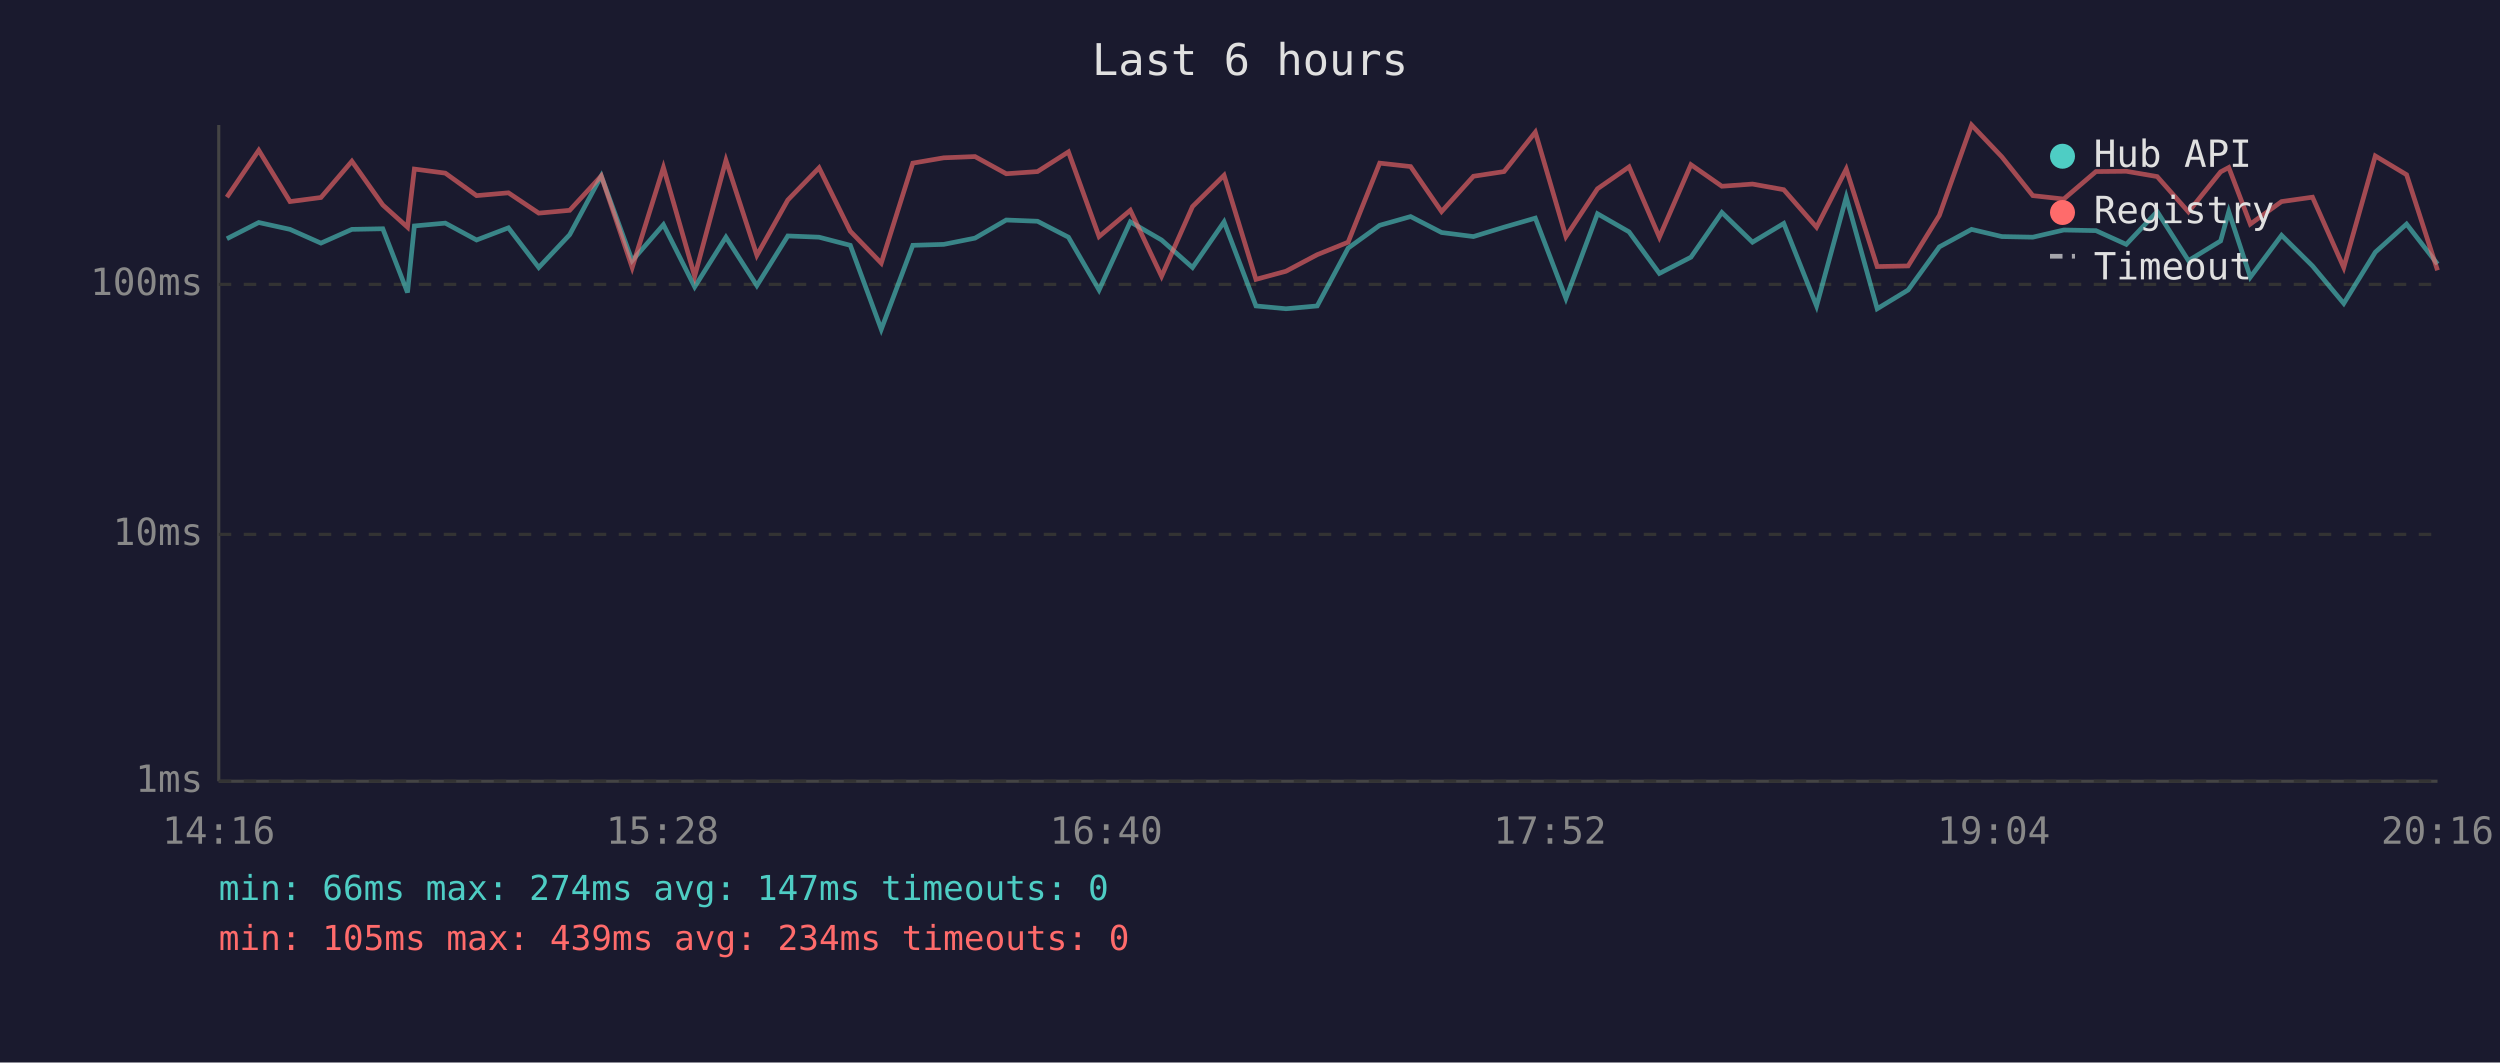
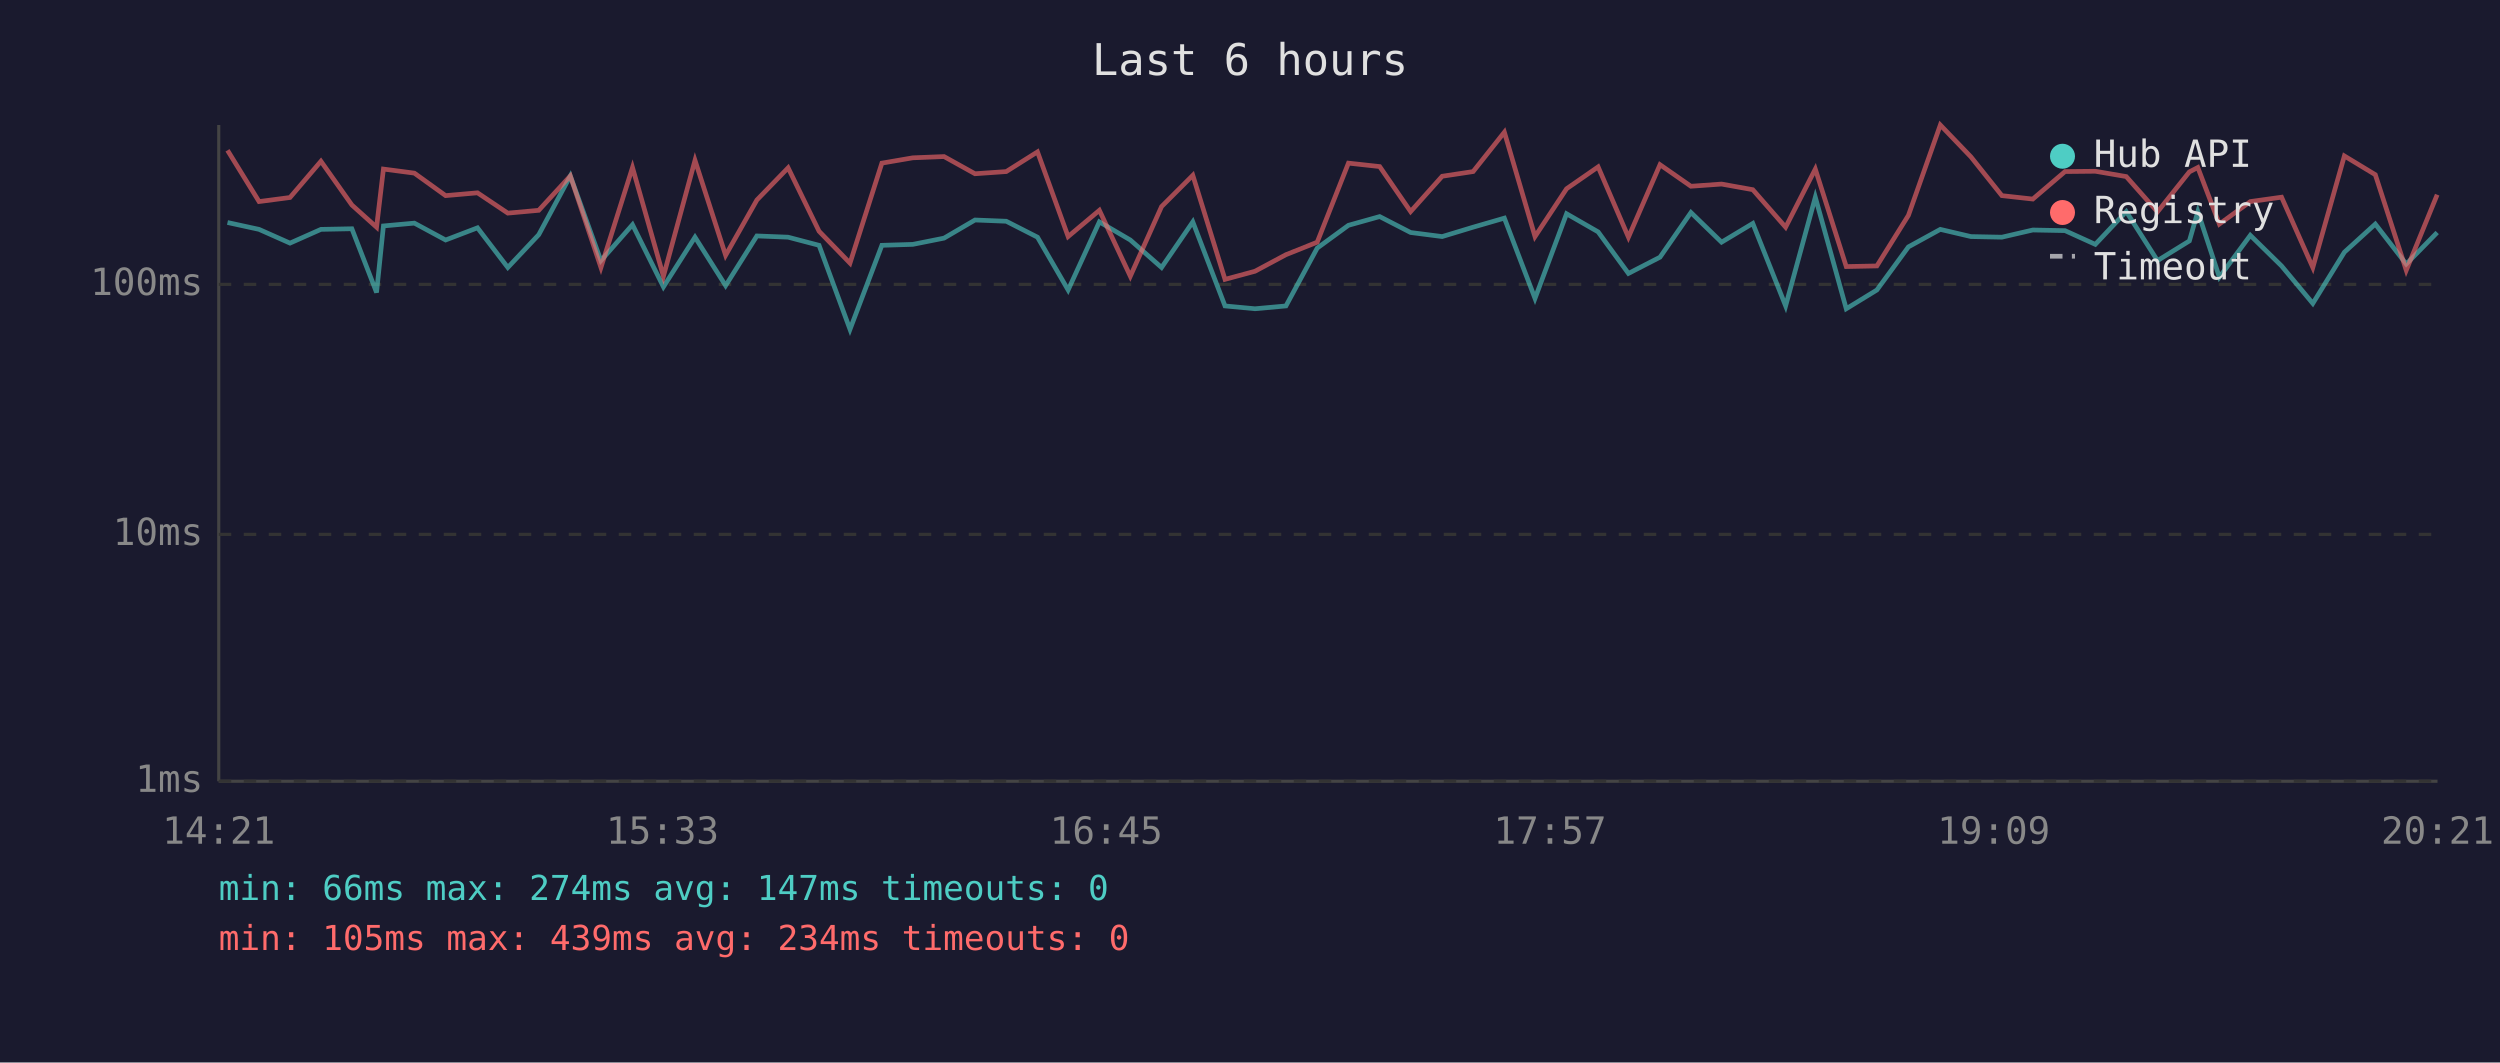
<svg xmlns="http://www.w3.org/2000/svg" viewBox="0 0 800 340" font-family="monospace" font-size="12">
  <rect width="800" height="340" fill="#1a1a2e" />
  <text x="400" y="24" fill="#e0e0e0" font-size="14" text-anchor="middle">Last 6 hours</text>
  <line x1="70" y1="40" x2="70" y2="250" stroke="#444" stroke-width="1" />
  <line x1="70" y1="250" x2="780" y2="250" stroke="#444" stroke-width="1" />
  <line x1="70" y1="250" x2="780" y2="250" stroke="#333" stroke-width="1" stroke-dasharray="4" />
  <text x="65" y="250" fill="#888" text-anchor="end" dominant-baseline="middle">1ms</text>
  <line x1="70" y1="171" x2="780" y2="171" stroke="#333" stroke-width="1" stroke-dasharray="4" />
  <text x="65" y="171" fill="#888" text-anchor="end" dominant-baseline="middle">10ms</text>
  <line x1="70" y1="91" x2="780" y2="91" stroke="#333" stroke-width="1" stroke-dasharray="4" />
  <text x="65" y="91" fill="#888" text-anchor="end" dominant-baseline="middle">100ms</text>
-   <text x="70" y="270" fill="#888" text-anchor="middle">14:16</text>
-   <text x="212" y="270" fill="#888" text-anchor="middle">15:28</text>
-   <text x="354" y="270" fill="#888" text-anchor="middle">16:40</text>
-   <text x="496" y="270" fill="#888" text-anchor="middle">17:52</text>
-   <text x="638" y="270" fill="#888" text-anchor="middle">19:04</text>
-   <text x="780" y="270" fill="#888" text-anchor="middle">20:16</text>
-   <polyline points="72.6,76.4 82.8,71.2 92.8,73.4 102.7,77.8 112.6,73.4 122.5,73.2 130.4,93.6 132.6,72.3 142.5,71.4 152.5,76.8 162.7,72.9 172.4,85.6 182.3,75.1 192.4,56.3 202.3,83.4 212.3,71.9 222.3,91.8 232.3,75.9 242.2,91.4 252.1,75.5 262.1,75.9 272.1,78.5 282.0,105.4 292.1,78.5 302.0,78.2 312.0,76.2 322.0,70.4 332.0,70.8 341.9,75.9 351.7,92.8 361.7,71.0 371.7,76.8 381.6,85.6 391.7,71.0 401.9,97.9 411.5,98.8 421.5,97.9 431.4,79.4 441.5,72.1 451.4,69.3 461.3,74.4 471.5,75.7 481.3,72.7 491.3,69.8 501.1,95.5 511.2,68.4 521.3,74.2 531.0,87.5 541.1,82.3 551.0,68.0 560.8,77.5 570.8,71.5 581.3,97.9 590.8,63.1 600.7,98.8 610.6,92.8 620.6,79.0 630.9,73.4 640.6,75.7 650.5,75.9 660.4,73.6 670.7,73.8 680.4,78.2 690.3,67.7 700.3,83.4 710.6,77.1 713.2,67.7 720.1,88.7 730.1,75.3 740.0,85.1 750.0,97.1 760.1,80.7 770.1,71.7 780.0,84.5" fill="none" stroke="#4ecdc4" stroke-width="1.5" opacity="0.6" />
-   <polyline points="72.6,63.1 82.8,48.1 92.8,64.5 102.7,63.2 112.6,51.6 122.5,65.6 130.4,72.7 132.6,54.1 142.5,55.4 152.5,62.6 162.7,61.7 172.4,68.2 182.3,67.3 192.4,56.3 202.3,85.6 212.3,53.6 222.3,88.4 232.3,51.3 242.2,81.7 252.1,64.0 262.1,53.7 272.1,74.0 282.0,84.2 292.1,52.2 302.0,50.5 312.0,50.1 322.0,55.6 332.0,54.9 341.9,48.6 351.7,75.7 361.7,67.3 371.7,88.4 381.6,66.1 391.7,56.1 401.9,89.4 411.5,86.8 421.5,81.5 431.4,77.5 441.5,52.2 451.4,53.3 461.3,67.7 471.5,56.4 481.3,54.9 491.3,42.3 501.1,75.7 511.2,60.4 521.3,53.4 531.0,75.9 541.1,52.7 551.0,59.6 560.8,58.9 570.8,60.7 581.3,72.7 590.8,54.1 600.7,85.3 610.6,85.1 620.6,68.9 630.9,40.0 640.6,50.2 650.5,62.6 660.4,63.7 670.7,54.9 680.4,54.8 690.3,56.5 700.3,67.8 710.6,55.0 713.2,53.6 720.1,71.7 730.1,64.5 740.0,63.1 750.0,85.6 760.1,49.9 770.1,55.9 780.0,86.5" fill="none" stroke="#ff6b6b" stroke-width="1.5" opacity="0.6" />
+   <text x="70" y="270" fill="#888" text-anchor="middle">14:21</text>
+   <text x="212" y="270" fill="#888" text-anchor="middle">15:33</text>
+   <text x="354" y="270" fill="#888" text-anchor="middle">16:45</text>
+   <text x="496" y="270" fill="#888" text-anchor="middle">17:57</text>
+   <text x="638" y="270" fill="#888" text-anchor="middle">19:09</text>
+   <text x="780" y="270" fill="#888" text-anchor="middle">20:21</text>
+   <polyline points="72.8,71.2 82.9,73.4 92.8,77.8 102.7,73.4 112.6,73.2 120.5,93.6 122.7,72.3 132.6,71.4 142.6,76.8 152.8,72.9 162.5,85.6 172.4,75.1 182.5,56.3 192.3,83.4 202.4,71.9 212.3,91.8 222.4,75.9 232.2,91.4 242.2,75.5 252.2,75.9 262.1,78.5 272.0,105.4 282.2,78.5 292.1,78.2 302.1,76.2 312.0,70.4 322.0,70.8 332.0,75.9 341.8,92.8 351.8,71.0 361.7,76.8 371.7,85.6 381.7,71.0 392.0,97.9 401.6,98.8 411.5,97.9 421.5,79.4 431.5,72.1 441.5,69.3 451.4,74.4 461.5,75.7 471.4,72.7 481.4,69.8 491.2,95.5 501.3,68.4 511.4,74.2 521.1,87.5 531.2,82.3 541.1,68.0 550.9,77.5 560.9,71.5 571.4,97.9 580.9,63.1 590.8,98.8 600.6,92.8 610.7,79.0 620.9,73.4 630.7,75.7 640.6,75.9 650.5,73.6 660.8,73.8 670.5,78.2 680.4,67.7 690.4,83.4 700.6,77.1 703.3,67.7 710.2,88.7 720.1,75.3 730.1,85.1 740.1,97.1 750.2,80.7 760.1,71.7 770.0,84.5 779.9,74.4" fill="none" stroke="#4ecdc4" stroke-width="1.5" opacity="0.6" />
+   <polyline points="72.8,48.1 82.9,64.5 92.8,63.2 102.7,51.6 112.6,65.6 120.5,72.7 122.7,54.1 132.6,55.4 142.6,62.6 152.8,61.7 162.5,68.2 172.4,67.3 182.5,56.3 192.3,85.6 202.4,53.6 212.3,88.4 222.4,51.3 232.2,81.7 242.2,64.0 252.2,53.7 262.1,74.0 272.0,84.2 282.2,52.2 292.1,50.5 302.1,50.1 312.0,55.6 322.0,54.9 332.0,48.6 341.8,75.7 351.8,67.3 361.7,88.4 371.7,66.1 381.7,56.1 392.0,89.4 401.6,86.8 411.5,81.5 421.5,77.5 431.5,52.2 441.5,53.3 451.4,67.7 461.5,56.4 471.4,54.9 481.4,42.3 491.2,75.7 501.3,60.4 511.4,53.4 521.1,75.9 531.2,52.7 541.1,59.6 550.9,58.9 560.9,60.7 571.4,72.7 580.9,54.1 590.8,85.3 600.6,85.1 610.7,68.9 620.9,40.0 630.7,50.2 640.6,62.6 650.5,63.7 660.8,54.9 670.5,54.8 680.4,56.5 690.4,67.8 700.6,55.0 703.3,53.6 710.2,71.7 720.1,64.5 730.1,63.1 740.1,85.6 750.2,49.9 760.1,55.9 770.0,86.5 779.9,62.3" fill="none" stroke="#ff6b6b" stroke-width="1.5" opacity="0.6" />
  <circle cx="660" cy="50" r="4" fill="#4ecdc4" />
  <text x="670" y="50" fill="#e0e0e0" dominant-baseline="middle">Hub API</text>
  <circle cx="660" cy="68" r="4" fill="#ff6b6b" />
  <text x="670" y="68" fill="#e0e0e0" dominant-baseline="middle">Registry</text>
  <line x1="656" y1="82" x2="664" y2="82" stroke="#e0e0e0" stroke-width="1.5" stroke-dasharray="4,3" opacity="0.7" />
  <text x="670" y="86" fill="#e0e0e0" dominant-baseline="middle">Timeout</text>
  <text x="70" y="288" fill="#4ecdc4" font-size="11">min: 66ms  max: 274ms  avg: 147ms  timeouts: 0</text>
  <text x="70" y="304" fill="#ff6b6b" font-size="11">min: 105ms  max: 439ms  avg: 234ms  timeouts: 0</text>
</svg>
